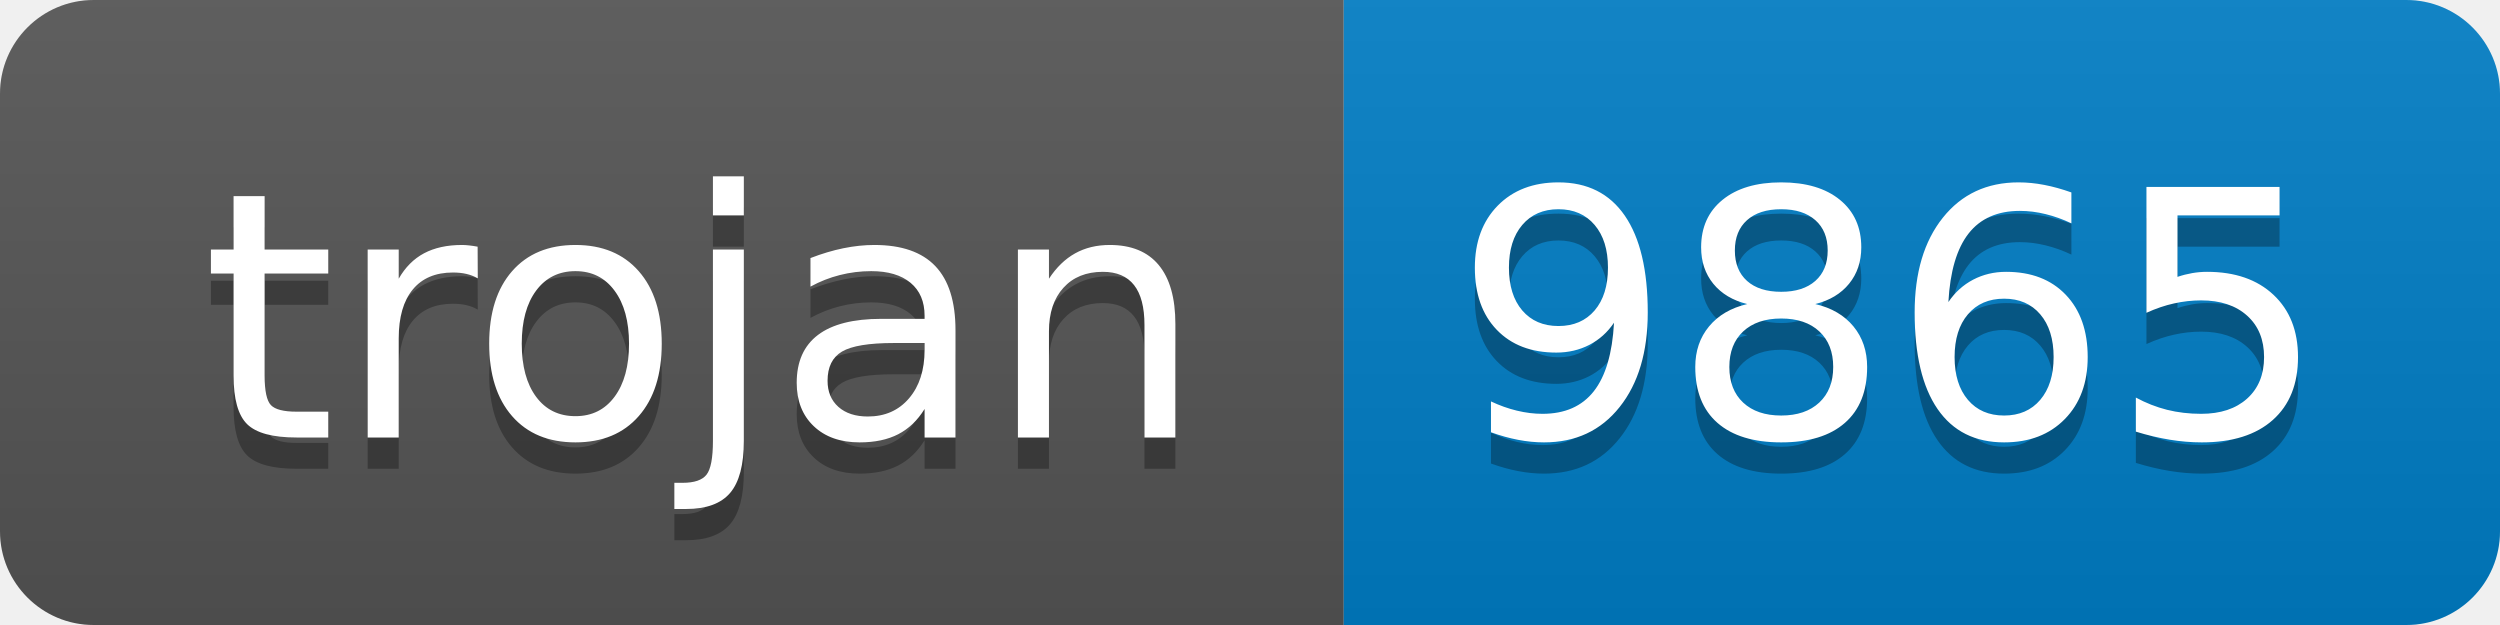
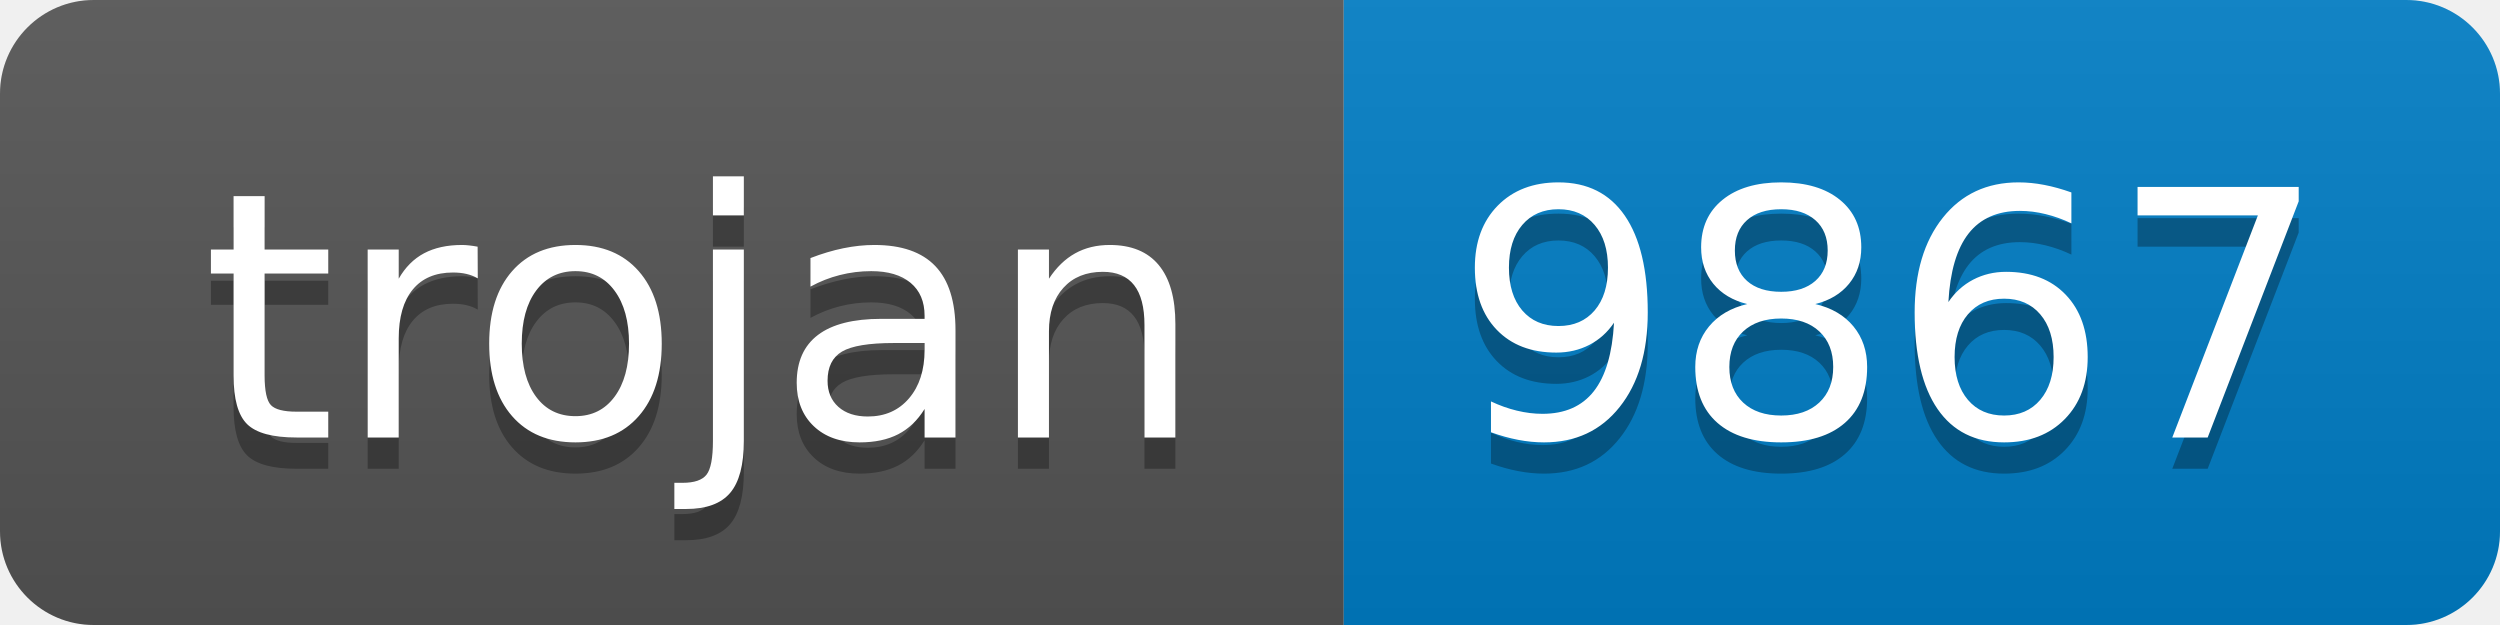
- <svg xmlns="http://www.w3.org/2000/svg" width="80" height="20" role="img" aria-label="trojan: 9865">
+ <svg xmlns="http://www.w3.org/2000/svg" width="80" height="20" role="img" aria-label="trojan: 9867">
  <linearGradient id="s" x2="0" y2="100%">
    <stop offset="0" stop-color="#bbb" stop-opacity=".1" />
    <stop offset="1" stop-opacity=".1" />
  </linearGradient>
  <clipPath id="r">
    <rect width="80" height="20" rx="3" fill="#fff" />
  </clipPath>
  <g clip-path="url(#r)">
    <rect width="43" height="20" fill="#555" />
    <rect x="43" width="37" height="20" fill="#007ec6" />
    <rect width="80" height="20" fill="url(#s)" />
  </g>
  <g fill="#fff" text-anchor="middle" font-family="Verdana,Geneva,DejaVu Sans,sans-serif" text-rendering="geometricPrecision" font-size="110">
    <text aria-hidden="true" x="225" y="150" fill="#010101" fill-opacity=".3" transform="scale(.1)" textLength="330">trojan</text>
    <text x="225" y="140" transform="scale(.1)" fill="#fff" textLength="330">trojan</text>
-     <text aria-hidden="true" x="605" y="150" fill="#010101" fill-opacity=".3" transform="scale(.1)" textLength="270">9865</text>
-     <text x="605" y="140" transform="scale(.1)" fill="#fff" textLength="270">9865</text>
+     <text aria-hidden="true" x="605" y="150" fill="#010101" fill-opacity=".3" transform="scale(.1)" textLength="270">9867</text>
+     <text x="605" y="140" transform="scale(.1)" fill="#fff" textLength="270">9867</text>
  </g>
</svg>
